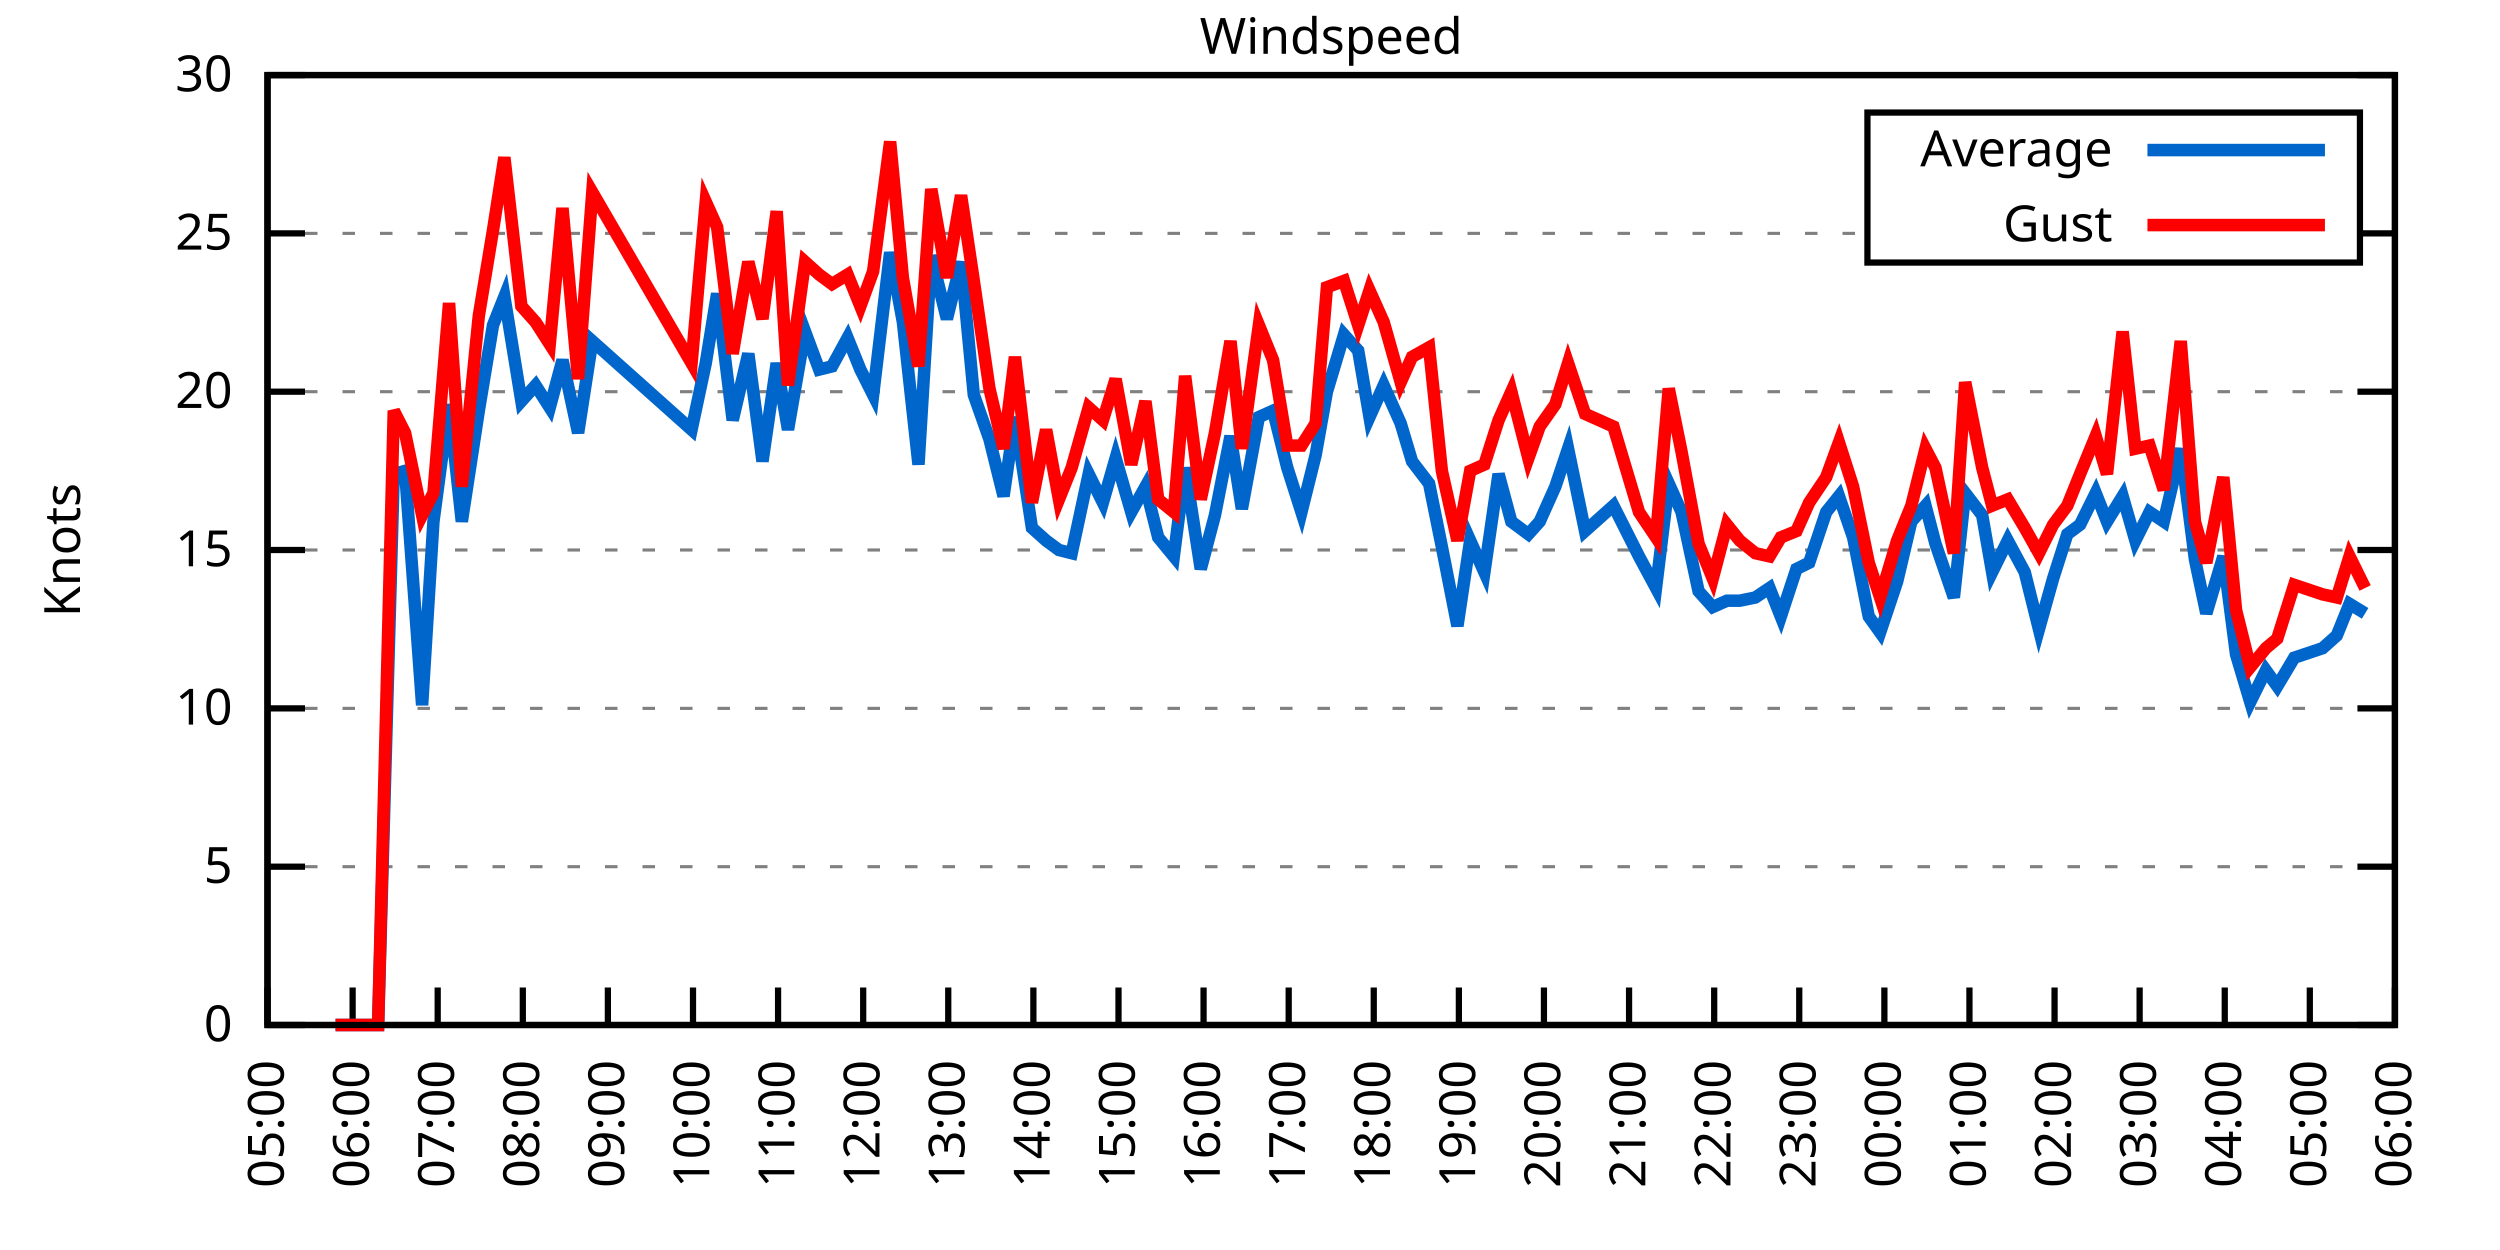
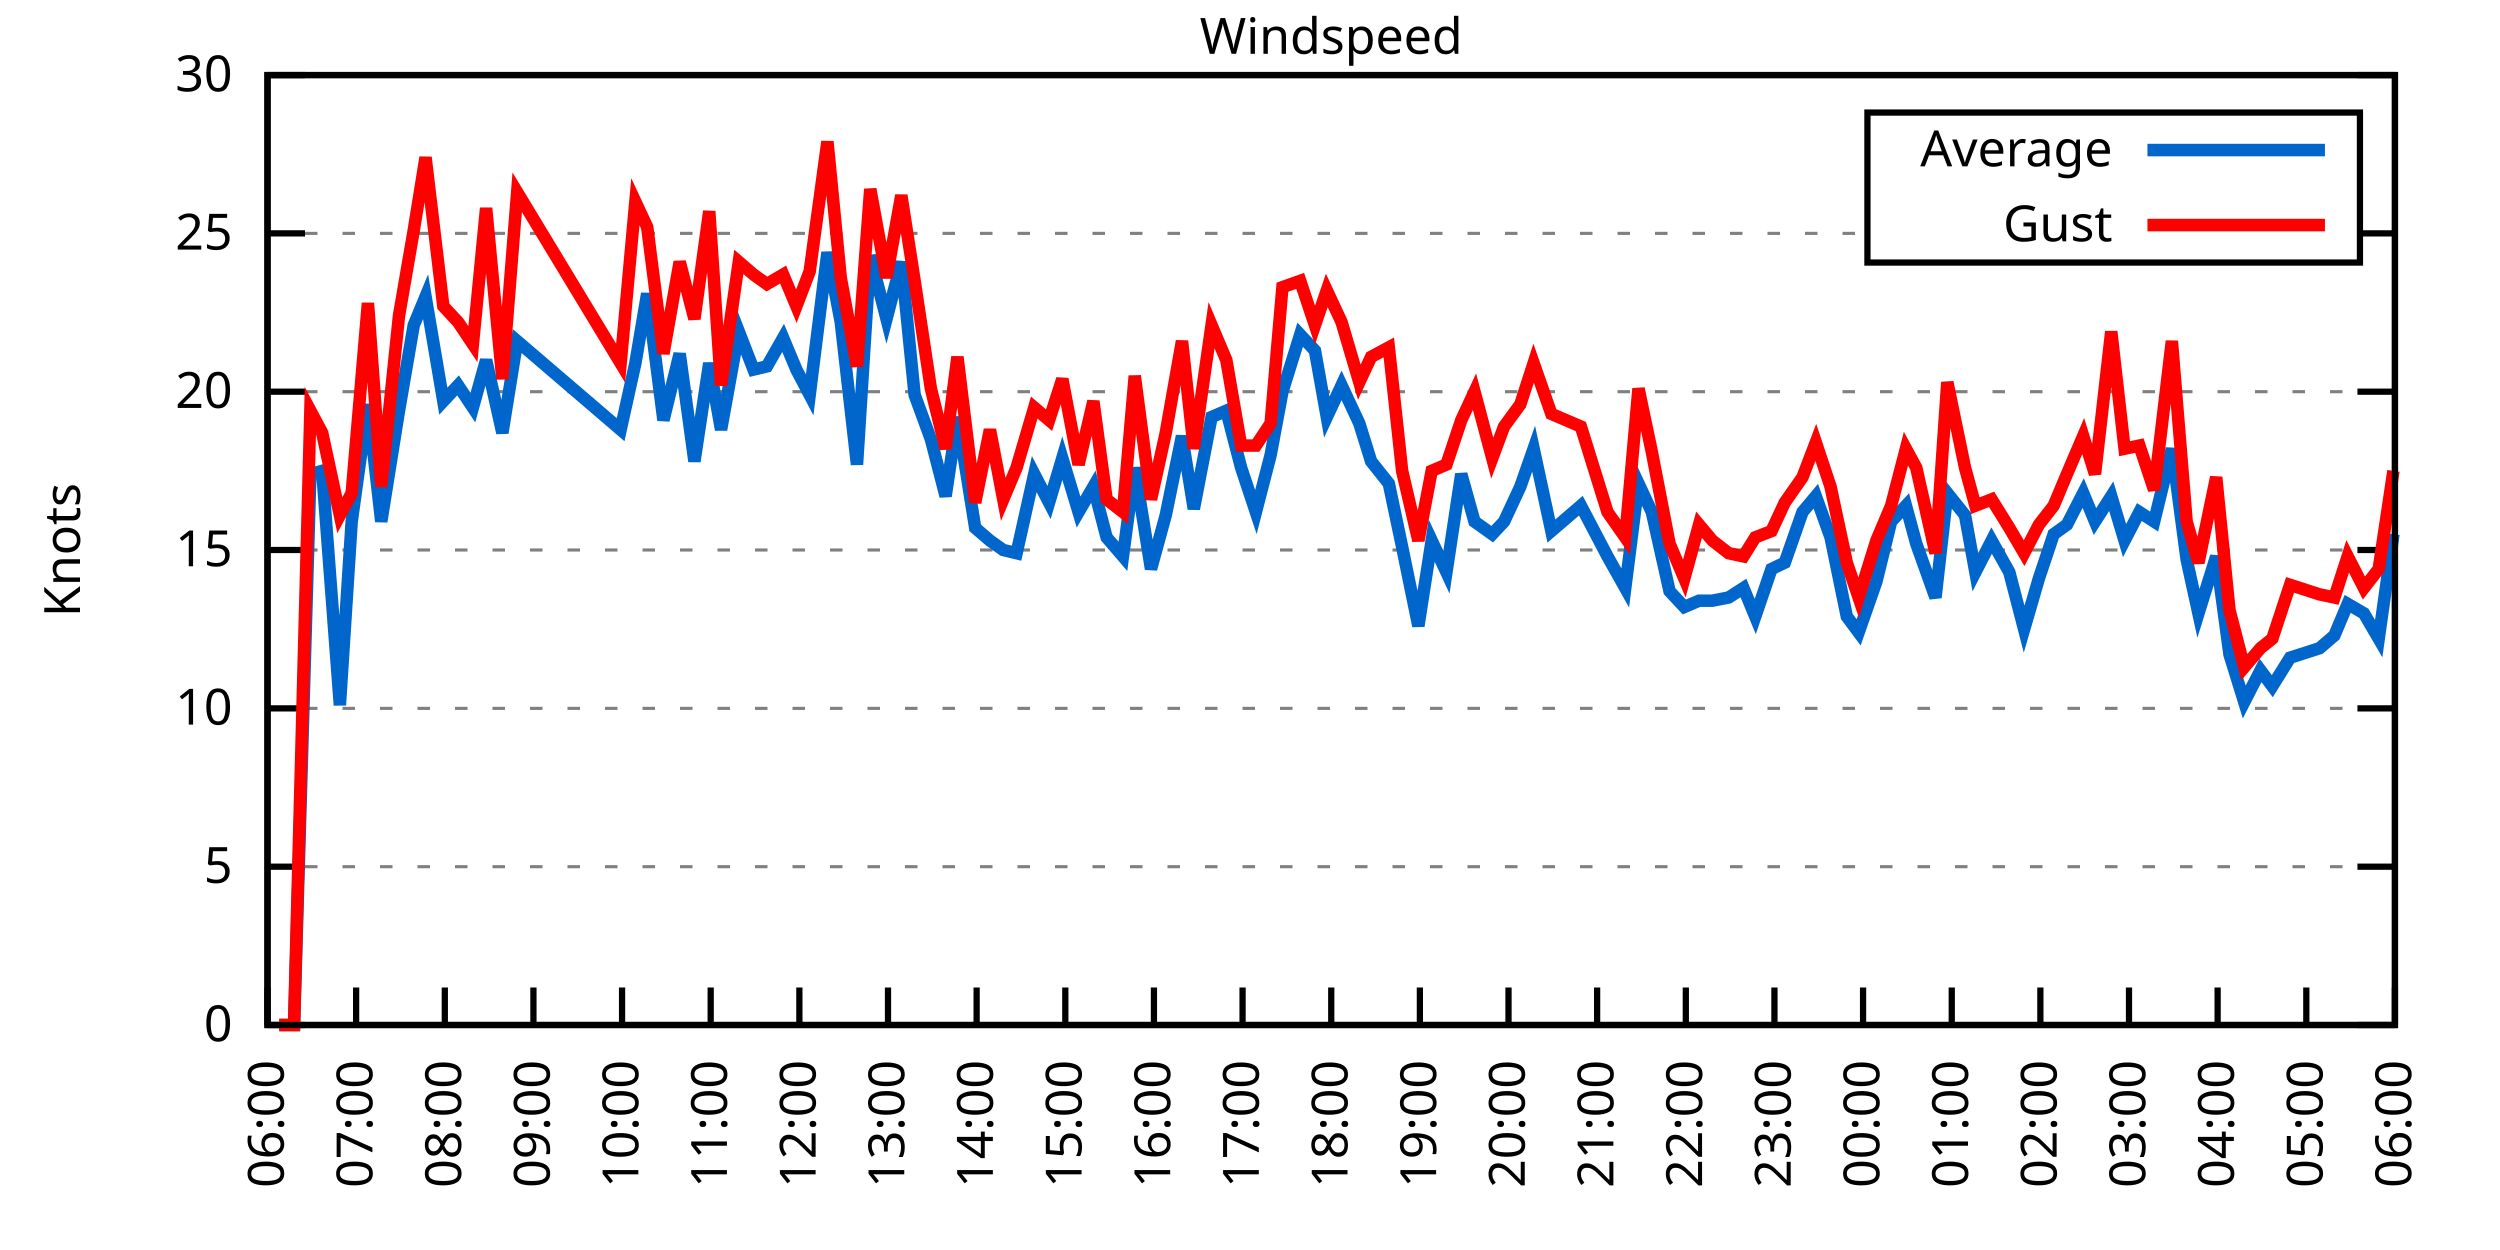
<svg xmlns="http://www.w3.org/2000/svg" xmlns:xlink="http://www.w3.org/1999/xlink" width="400" height="200" viewBox="0 0 400 200">
  <g id="gnuplot_canvas">
    <rect x="0" y="0" width="400" height="200" fill="none" />
    <defs>
      <circle id="gpDot" r="0.5" stroke-width="0.5" stroke="currentColor" />
      <path id="gpPt0" stroke-width="0.333" stroke="currentColor" d="M-1,0 h2 M0,-1 v2" />
      <path id="gpPt1" stroke-width="0.333" stroke="currentColor" d="M-1,-1 L1,1 M1,-1 L-1,1" />
      <path id="gpPt2" stroke-width="0.333" stroke="currentColor" d="M-1,0 L1,0 M0,-1 L0,1 M-1,-1 L1,1 M-1,1 L1,-1" />
      <rect id="gpPt3" stroke-width="0.333" stroke="currentColor" x="-1" y="-1" width="2" height="2" />
      <rect id="gpPt4" stroke-width="0.333" stroke="currentColor" fill="currentColor" x="-1" y="-1" width="2" height="2" />
      <circle id="gpPt5" stroke-width="0.333" stroke="currentColor" cx="0" cy="0" r="1" />
      <use xlink:href="#gpPt5" id="gpPt6" fill="currentColor" stroke="none" />
      <path id="gpPt7" stroke-width="0.333" stroke="currentColor" d="M0,-1.33 L-1.33,0.67 L1.33,0.67 z" />
      <use xlink:href="#gpPt7" id="gpPt8" fill="currentColor" stroke="none" />
      <use xlink:href="#gpPt7" id="gpPt9" stroke="currentColor" transform="rotate(180)" />
      <use xlink:href="#gpPt9" id="gpPt10" fill="currentColor" stroke="none" />
      <use xlink:href="#gpPt3" id="gpPt11" stroke="currentColor" transform="rotate(45)" />
      <use xlink:href="#gpPt11" id="gpPt12" fill="currentColor" stroke="none" />
      <path id="gpPt13" stroke-width="0.333" stroke="currentColor" d="M0,1.330 L1.265,0.411 L0.782,-1.067 L-0.782,-1.076 L-1.265,0.411 z" />
      <use xlink:href="#gpPt13" id="gpPt14" fill="currentColor" stroke="none" />
      <filter id="textbox" filterUnits="objectBoundingBox" x="0" y="0" height="1" width="1">
        <feFlood flood-color="white" flood-opacity="1" result="bgnd" />
        <feComposite in="SourceGraphic" in2="bgnd" operator="atop" />
      </filter>
      <filter id="greybox" filterUnits="objectBoundingBox" x="0" y="0" height="1" width="1">
        <feFlood flood-color="lightgrey" flood-opacity="1" result="grey" />
        <feComposite in="SourceGraphic" in2="grey" operator="atop" />
      </filter>
    </defs>
    <g fill="none" color="white" stroke="currentColor" stroke-width="1.00" stroke-linecap="butt" stroke-linejoin="miter">
</g>
    <g fill="none" color="black" stroke="currentColor" stroke-width="1.00" stroke-linecap="butt" stroke-linejoin="miter">
      <g stroke="none" shape-rendering="crispEdges">
        <polygon fill="rgb(255, 255, 255)" points="42.80,164.00 383.18,164.00 383.18,12.02 42.80,12.02 " />
      </g>
    </g>
    <g fill="none" color="black" stroke="currentColor" stroke-width="1.00" stroke-linecap="butt" stroke-linejoin="miter">
</g>
    <g fill="none" color="black" stroke="black" stroke-width="0.50" stroke-linecap="butt" stroke-linejoin="miter">
</g>
    <g fill="none" color="gray" stroke="currentColor" stroke-width="0.50" stroke-linecap="butt" stroke-linejoin="miter">
      <path stroke="gray" stroke-dasharray="2,4" class="gridline" d="M42.80,164.00 L383.19,164.00  " />
    </g>
    <g fill="none" color="gray" stroke="gray" stroke-width="1.00" stroke-linecap="butt" stroke-linejoin="miter">
</g>
    <g fill="none" color="black" stroke="currentColor" stroke-width="1.00" stroke-linecap="butt" stroke-linejoin="miter">
      <path stroke="black" d="M42.80,164.00 L48.80,164.00 M383.19,164.00 L377.19,164.00  " />
      <g transform="translate(37.20,166.60)" stroke="none" fill="black" font-family="Sans" font-size="8.00" text-anchor="end">
        <text>
          <tspan font-family="Sans"> 0</tspan>
        </text>
      </g>
    </g>
    <g fill="none" color="black" stroke="currentColor" stroke-width="1.00" stroke-linecap="butt" stroke-linejoin="miter">
</g>
    <g fill="none" color="black" stroke="black" stroke-width="0.50" stroke-linecap="butt" stroke-linejoin="miter">
</g>
    <g fill="none" color="gray" stroke="currentColor" stroke-width="0.50" stroke-linecap="butt" stroke-linejoin="miter">
      <path stroke="gray" stroke-dasharray="2,4" class="gridline" d="M42.80,138.67 L383.19,138.67  " />
    </g>
    <g fill="none" color="gray" stroke="gray" stroke-width="1.00" stroke-linecap="butt" stroke-linejoin="miter">
</g>
    <g fill="none" color="black" stroke="currentColor" stroke-width="1.00" stroke-linecap="butt" stroke-linejoin="miter">
      <path stroke="black" d="M42.80,138.67 L48.80,138.67 M383.19,138.67 L377.19,138.67  " />
      <g transform="translate(37.20,141.27)" stroke="none" fill="black" font-family="Sans" font-size="8.00" text-anchor="end">
        <text>
          <tspan font-family="Sans"> 5</tspan>
        </text>
      </g>
    </g>
    <g fill="none" color="black" stroke="currentColor" stroke-width="1.00" stroke-linecap="butt" stroke-linejoin="miter">
</g>
    <g fill="none" color="black" stroke="black" stroke-width="0.50" stroke-linecap="butt" stroke-linejoin="miter">
</g>
    <g fill="none" color="gray" stroke="currentColor" stroke-width="0.50" stroke-linecap="butt" stroke-linejoin="miter">
      <path stroke="gray" stroke-dasharray="2,4" class="gridline" d="M42.80,113.34 L383.19,113.34  " />
    </g>
    <g fill="none" color="gray" stroke="gray" stroke-width="1.00" stroke-linecap="butt" stroke-linejoin="miter">
</g>
    <g fill="none" color="black" stroke="currentColor" stroke-width="1.00" stroke-linecap="butt" stroke-linejoin="miter">
      <path stroke="black" d="M42.80,113.34 L48.80,113.34 M383.19,113.34 L377.19,113.34  " />
      <g transform="translate(37.20,115.94)" stroke="none" fill="black" font-family="Sans" font-size="8.00" text-anchor="end">
        <text>
          <tspan font-family="Sans"> 10</tspan>
        </text>
      </g>
    </g>
    <g fill="none" color="black" stroke="currentColor" stroke-width="1.00" stroke-linecap="butt" stroke-linejoin="miter">
</g>
    <g fill="none" color="black" stroke="black" stroke-width="0.50" stroke-linecap="butt" stroke-linejoin="miter">
</g>
    <g fill="none" color="gray" stroke="currentColor" stroke-width="0.50" stroke-linecap="butt" stroke-linejoin="miter">
      <path stroke="gray" stroke-dasharray="2,4" class="gridline" d="M42.80,88.00 L383.19,88.00  " />
    </g>
    <g fill="none" color="gray" stroke="gray" stroke-width="1.00" stroke-linecap="butt" stroke-linejoin="miter">
</g>
    <g fill="none" color="black" stroke="currentColor" stroke-width="1.00" stroke-linecap="butt" stroke-linejoin="miter">
      <path stroke="black" d="M42.80,88.00 L48.80,88.00 M383.19,88.00 L377.19,88.00  " />
      <g transform="translate(37.20,90.60)" stroke="none" fill="black" font-family="Sans" font-size="8.00" text-anchor="end">
        <text>
          <tspan font-family="Sans"> 15</tspan>
        </text>
      </g>
    </g>
    <g fill="none" color="black" stroke="currentColor" stroke-width="1.00" stroke-linecap="butt" stroke-linejoin="miter">
</g>
    <g fill="none" color="black" stroke="black" stroke-width="0.50" stroke-linecap="butt" stroke-linejoin="miter">
</g>
    <g fill="none" color="gray" stroke="currentColor" stroke-width="0.50" stroke-linecap="butt" stroke-linejoin="miter">
      <path stroke="gray" stroke-dasharray="2,4" class="gridline" d="M42.80,62.67 L383.19,62.67  " />
    </g>
    <g fill="none" color="gray" stroke="gray" stroke-width="1.00" stroke-linecap="butt" stroke-linejoin="miter">
</g>
    <g fill="none" color="black" stroke="currentColor" stroke-width="1.00" stroke-linecap="butt" stroke-linejoin="miter">
      <path stroke="black" d="M42.80,62.67 L48.80,62.67 M383.19,62.67 L377.19,62.67  " />
      <g transform="translate(37.20,65.27)" stroke="none" fill="black" font-family="Sans" font-size="8.00" text-anchor="end">
        <text>
          <tspan font-family="Sans"> 20</tspan>
        </text>
      </g>
    </g>
    <g fill="none" color="black" stroke="currentColor" stroke-width="1.00" stroke-linecap="butt" stroke-linejoin="miter">
</g>
    <g fill="none" color="black" stroke="black" stroke-width="0.50" stroke-linecap="butt" stroke-linejoin="miter">
</g>
    <g fill="none" color="gray" stroke="currentColor" stroke-width="0.50" stroke-linecap="butt" stroke-linejoin="miter">
      <path stroke="gray" stroke-dasharray="2,4" class="gridline" d="M42.80,37.34 L298.79,37.34 M377.59,37.34 L383.19,37.34  " />
    </g>
    <g fill="none" color="gray" stroke="gray" stroke-width="1.00" stroke-linecap="butt" stroke-linejoin="miter">
</g>
    <g fill="none" color="black" stroke="currentColor" stroke-width="1.00" stroke-linecap="butt" stroke-linejoin="miter">
      <path stroke="black" d="M42.80,37.34 L48.80,37.34 M383.19,37.34 L377.19,37.34  " />
      <g transform="translate(37.20,39.94)" stroke="none" fill="black" font-family="Sans" font-size="8.00" text-anchor="end">
        <text>
          <tspan font-family="Sans"> 25</tspan>
        </text>
      </g>
    </g>
    <g fill="none" color="black" stroke="currentColor" stroke-width="1.00" stroke-linecap="butt" stroke-linejoin="miter">
</g>
    <g fill="none" color="black" stroke="black" stroke-width="0.50" stroke-linecap="butt" stroke-linejoin="miter">
</g>
    <g fill="none" color="gray" stroke="currentColor" stroke-width="0.50" stroke-linecap="butt" stroke-linejoin="miter">
      <path stroke="gray" stroke-dasharray="2,4" class="gridline" d="M42.80,12.01 L383.19,12.01  " />
    </g>
    <g fill="none" color="gray" stroke="gray" stroke-width="1.00" stroke-linecap="butt" stroke-linejoin="miter">
</g>
    <g fill="none" color="black" stroke="currentColor" stroke-width="1.00" stroke-linecap="butt" stroke-linejoin="miter">
      <path stroke="black" d="M42.80,12.01 L48.80,12.01 M383.19,12.01 L377.19,12.01  " />
      <g transform="translate(37.20,14.61)" stroke="none" fill="black" font-family="Sans" font-size="8.00" text-anchor="end">
        <text>
          <tspan font-family="Sans"> 30</tspan>
        </text>
      </g>
    </g>
    <g fill="none" color="black" stroke="currentColor" stroke-width="1.00" stroke-linecap="butt" stroke-linejoin="miter">
      <path stroke="black" d="M42.80,164.00 L42.80,158.00  " />
      <g transform="translate(45.40,169.60) rotate(270.00)" stroke="none" fill="black" font-family="Sans" font-size="8.00" text-anchor="end">
        <text>
-           <tspan font-family="Sans">05:00</tspan>
-         </text>
-       </g>
-     </g>
-     <g fill="none" color="black" stroke="currentColor" stroke-width="1.00" stroke-linecap="butt" stroke-linejoin="miter">
-       <path stroke="black" d="M56.42,164.00 L56.42,158.00  " />
-       <g transform="translate(59.02,169.60) rotate(270.00)" stroke="none" fill="black" font-family="Sans" font-size="8.00" text-anchor="end">
-         <text>
          <tspan font-family="Sans">06:00</tspan>
        </text>
      </g>
    </g>
    <g fill="none" color="black" stroke="currentColor" stroke-width="1.00" stroke-linecap="butt" stroke-linejoin="miter">
-       <path stroke="black" d="M70.03,164.00 L70.03,158.00  " />
-       <g transform="translate(72.63,169.60) rotate(270.00)" stroke="none" fill="black" font-family="Sans" font-size="8.00" text-anchor="end">
+       <path stroke="black" d="M56.98,164.00 L56.98,158.00  " />
+       <g transform="translate(59.58,169.60) rotate(270.00)" stroke="none" fill="black" font-family="Sans" font-size="8.00" text-anchor="end">
        <text>
          <tspan font-family="Sans">07:00</tspan>
        </text>
      </g>
    </g>
    <g fill="none" color="black" stroke="currentColor" stroke-width="1.00" stroke-linecap="butt" stroke-linejoin="miter">
-       <path stroke="black" d="M83.65,164.00 L83.65,158.00  " />
-       <g transform="translate(86.25,169.60) rotate(270.00)" stroke="none" fill="black" font-family="Sans" font-size="8.00" text-anchor="end">
+       <path stroke="black" d="M71.17,164.00 L71.17,158.00  " />
+       <g transform="translate(73.77,169.60) rotate(270.00)" stroke="none" fill="black" font-family="Sans" font-size="8.00" text-anchor="end">
        <text>
          <tspan font-family="Sans">08:00</tspan>
        </text>
      </g>
    </g>
    <g fill="none" color="black" stroke="currentColor" stroke-width="1.00" stroke-linecap="butt" stroke-linejoin="miter">
-       <path stroke="black" d="M97.26,164.00 L97.26,158.00  " />
-       <g transform="translate(99.86,169.60) rotate(270.00)" stroke="none" fill="black" font-family="Sans" font-size="8.00" text-anchor="end">
+       <path stroke="black" d="M85.35,164.00 L85.35,158.00  " />
+       <g transform="translate(87.95,169.60) rotate(270.00)" stroke="none" fill="black" font-family="Sans" font-size="8.00" text-anchor="end">
        <text>
          <tspan font-family="Sans">09:00</tspan>
        </text>
      </g>
    </g>
    <g fill="none" color="black" stroke="currentColor" stroke-width="1.00" stroke-linecap="butt" stroke-linejoin="miter">
-       <path stroke="black" d="M110.88,164.00 L110.88,158.00  " />
-       <g transform="translate(113.48,169.60) rotate(270.00)" stroke="none" fill="black" font-family="Sans" font-size="8.00" text-anchor="end">
+       <path stroke="black" d="M99.53,164.00 L99.53,158.00  " />
+       <g transform="translate(102.13,169.60) rotate(270.00)" stroke="none" fill="black" font-family="Sans" font-size="8.00" text-anchor="end">
        <text>
          <tspan font-family="Sans">10:00</tspan>
        </text>
      </g>
    </g>
    <g fill="none" color="black" stroke="currentColor" stroke-width="1.00" stroke-linecap="butt" stroke-linejoin="miter">
-       <path stroke="black" d="M124.49,164.00 L124.49,158.00  " />
-       <g transform="translate(127.09,169.60) rotate(270.00)" stroke="none" fill="black" font-family="Sans" font-size="8.00" text-anchor="end">
+       <path stroke="black" d="M113.71,164.00 L113.71,158.00  " />
+       <g transform="translate(116.31,169.60) rotate(270.00)" stroke="none" fill="black" font-family="Sans" font-size="8.00" text-anchor="end">
        <text>
          <tspan font-family="Sans">11:00</tspan>
        </text>
      </g>
    </g>
    <g fill="none" color="black" stroke="currentColor" stroke-width="1.00" stroke-linecap="butt" stroke-linejoin="miter">
-       <path stroke="black" d="M138.11,164.00 L138.11,158.00  " />
-       <g transform="translate(140.71,169.60) rotate(270.00)" stroke="none" fill="black" font-family="Sans" font-size="8.00" text-anchor="end">
+       <path stroke="black" d="M127.90,164.00 L127.90,158.00  " />
+       <g transform="translate(130.50,169.60) rotate(270.00)" stroke="none" fill="black" font-family="Sans" font-size="8.00" text-anchor="end">
        <text>
          <tspan font-family="Sans">12:00</tspan>
        </text>
      </g>
    </g>
    <g fill="none" color="black" stroke="currentColor" stroke-width="1.00" stroke-linecap="butt" stroke-linejoin="miter">
-       <path stroke="black" d="M151.72,164.00 L151.72,158.00  " />
-       <g transform="translate(154.32,169.60) rotate(270.00)" stroke="none" fill="black" font-family="Sans" font-size="8.00" text-anchor="end">
+       <path stroke="black" d="M142.08,164.00 L142.08,158.00  " />
+       <g transform="translate(144.68,169.60) rotate(270.00)" stroke="none" fill="black" font-family="Sans" font-size="8.00" text-anchor="end">
        <text>
          <tspan font-family="Sans">13:00</tspan>
        </text>
      </g>
    </g>
    <g fill="none" color="black" stroke="currentColor" stroke-width="1.00" stroke-linecap="butt" stroke-linejoin="miter">
-       <path stroke="black" d="M165.34,164.00 L165.34,158.00  " />
-       <g transform="translate(167.94,169.60) rotate(270.00)" stroke="none" fill="black" font-family="Sans" font-size="8.00" text-anchor="end">
+       <path stroke="black" d="M156.26,164.00 L156.26,158.00  " />
+       <g transform="translate(158.86,169.60) rotate(270.00)" stroke="none" fill="black" font-family="Sans" font-size="8.00" text-anchor="end">
        <text>
          <tspan font-family="Sans">14:00</tspan>
        </text>
      </g>
    </g>
    <g fill="none" color="black" stroke="currentColor" stroke-width="1.00" stroke-linecap="butt" stroke-linejoin="miter">
-       <path stroke="black" d="M178.96,164.00 L178.96,158.00  " />
-       <g transform="translate(181.56,169.60) rotate(270.00)" stroke="none" fill="black" font-family="Sans" font-size="8.00" text-anchor="end">
+       <path stroke="black" d="M170.45,164.00 L170.45,158.00  " />
+       <g transform="translate(173.05,169.60) rotate(270.00)" stroke="none" fill="black" font-family="Sans" font-size="8.00" text-anchor="end">
        <text>
          <tspan font-family="Sans">15:00</tspan>
        </text>
      </g>
    </g>
    <g fill="none" color="black" stroke="currentColor" stroke-width="1.00" stroke-linecap="butt" stroke-linejoin="miter">
-       <path stroke="black" d="M192.57,164.00 L192.57,158.00  " />
-       <g transform="translate(195.17,169.60) rotate(270.00)" stroke="none" fill="black" font-family="Sans" font-size="8.00" text-anchor="end">
+       <path stroke="black" d="M184.63,164.00 L184.63,158.00  " />
+       <g transform="translate(187.23,169.60) rotate(270.00)" stroke="none" fill="black" font-family="Sans" font-size="8.00" text-anchor="end">
        <text>
          <tspan font-family="Sans">16:00</tspan>
        </text>
      </g>
    </g>
    <g fill="none" color="black" stroke="currentColor" stroke-width="1.00" stroke-linecap="butt" stroke-linejoin="miter">
-       <path stroke="black" d="M206.19,164.00 L206.19,158.00  " />
-       <g transform="translate(208.79,169.60) rotate(270.00)" stroke="none" fill="black" font-family="Sans" font-size="8.00" text-anchor="end">
+       <path stroke="black" d="M198.81,164.00 L198.81,158.00  " />
+       <g transform="translate(201.41,169.60) rotate(270.00)" stroke="none" fill="black" font-family="Sans" font-size="8.00" text-anchor="end">
        <text>
          <tspan font-family="Sans">17:00</tspan>
        </text>
      </g>
    </g>
    <g fill="none" color="black" stroke="currentColor" stroke-width="1.00" stroke-linecap="butt" stroke-linejoin="miter">
-       <path stroke="black" d="M219.80,164.00 L219.80,158.00  " />
-       <g transform="translate(222.40,169.60) rotate(270.00)" stroke="none" fill="black" font-family="Sans" font-size="8.00" text-anchor="end">
+       <path stroke="black" d="M213.00,164.00 L213.00,158.00  " />
+       <g transform="translate(215.60,169.60) rotate(270.00)" stroke="none" fill="black" font-family="Sans" font-size="8.00" text-anchor="end">
        <text>
          <tspan font-family="Sans">18:00</tspan>
        </text>
      </g>
    </g>
    <g fill="none" color="black" stroke="currentColor" stroke-width="1.00" stroke-linecap="butt" stroke-linejoin="miter">
-       <path stroke="black" d="M233.42,164.00 L233.42,158.00  " />
-       <g transform="translate(236.02,169.60) rotate(270.00)" stroke="none" fill="black" font-family="Sans" font-size="8.00" text-anchor="end">
+       <path stroke="black" d="M227.18,164.00 L227.18,158.00  " />
+       <g transform="translate(229.78,169.60) rotate(270.00)" stroke="none" fill="black" font-family="Sans" font-size="8.00" text-anchor="end">
        <text>
          <tspan font-family="Sans">19:00</tspan>
        </text>
      </g>
    </g>
    <g fill="none" color="black" stroke="currentColor" stroke-width="1.00" stroke-linecap="butt" stroke-linejoin="miter">
-       <path stroke="black" d="M247.03,164.00 L247.03,158.00  " />
-       <g transform="translate(249.63,169.60) rotate(270.00)" stroke="none" fill="black" font-family="Sans" font-size="8.00" text-anchor="end">
+       <path stroke="black" d="M241.36,164.00 L241.36,158.00  " />
+       <g transform="translate(243.96,169.60) rotate(270.00)" stroke="none" fill="black" font-family="Sans" font-size="8.00" text-anchor="end">
        <text>
          <tspan font-family="Sans">20:00</tspan>
        </text>
      </g>
    </g>
    <g fill="none" color="black" stroke="currentColor" stroke-width="1.00" stroke-linecap="butt" stroke-linejoin="miter">
-       <path stroke="black" d="M260.65,164.00 L260.65,158.00  " />
-       <g transform="translate(263.25,169.60) rotate(270.00)" stroke="none" fill="black" font-family="Sans" font-size="8.00" text-anchor="end">
+       <path stroke="black" d="M255.54,164.00 L255.54,158.00  " />
+       <g transform="translate(258.14,169.60) rotate(270.00)" stroke="none" fill="black" font-family="Sans" font-size="8.00" text-anchor="end">
        <text>
          <tspan font-family="Sans">21:00</tspan>
        </text>
      </g>
    </g>
    <g fill="none" color="black" stroke="currentColor" stroke-width="1.00" stroke-linecap="butt" stroke-linejoin="miter">
-       <path stroke="black" d="M274.27,164.00 L274.27,158.00  " />
-       <g transform="translate(276.87,169.60) rotate(270.00)" stroke="none" fill="black" font-family="Sans" font-size="8.00" text-anchor="end">
+       <path stroke="black" d="M269.73,164.00 L269.73,158.00  " />
+       <g transform="translate(272.33,169.60) rotate(270.00)" stroke="none" fill="black" font-family="Sans" font-size="8.00" text-anchor="end">
        <text>
          <tspan font-family="Sans">22:00</tspan>
        </text>
      </g>
    </g>
    <g fill="none" color="black" stroke="currentColor" stroke-width="1.00" stroke-linecap="butt" stroke-linejoin="miter">
-       <path stroke="black" d="M287.88,164.00 L287.88,158.00  " />
-       <g transform="translate(290.48,169.60) rotate(270.00)" stroke="none" fill="black" font-family="Sans" font-size="8.00" text-anchor="end">
+       <path stroke="black" d="M283.91,164.00 L283.91,158.00  " />
+       <g transform="translate(286.51,169.60) rotate(270.00)" stroke="none" fill="black" font-family="Sans" font-size="8.00" text-anchor="end">
        <text>
          <tspan font-family="Sans">23:00</tspan>
        </text>
      </g>
    </g>
    <g fill="none" color="black" stroke="currentColor" stroke-width="1.00" stroke-linecap="butt" stroke-linejoin="miter">
-       <path stroke="black" d="M301.50,164.00 L301.50,158.00  " />
-       <g transform="translate(304.10,169.60) rotate(270.00)" stroke="none" fill="black" font-family="Sans" font-size="8.00" text-anchor="end">
+       <path stroke="black" d="M298.09,164.00 L298.09,158.00  " />
+       <g transform="translate(300.69,169.60) rotate(270.00)" stroke="none" fill="black" font-family="Sans" font-size="8.00" text-anchor="end">
        <text>
          <tspan font-family="Sans">00:00</tspan>
        </text>
      </g>
    </g>
    <g fill="none" color="black" stroke="currentColor" stroke-width="1.00" stroke-linecap="butt" stroke-linejoin="miter">
-       <path stroke="black" d="M315.11,164.00 L315.11,158.00  " />
-       <g transform="translate(317.71,169.60) rotate(270.00)" stroke="none" fill="black" font-family="Sans" font-size="8.00" text-anchor="end">
+       <path stroke="black" d="M312.28,164.00 L312.28,158.00  " />
+       <g transform="translate(314.88,169.60) rotate(270.00)" stroke="none" fill="black" font-family="Sans" font-size="8.00" text-anchor="end">
        <text>
          <tspan font-family="Sans">01:00</tspan>
        </text>
      </g>
    </g>
    <g fill="none" color="black" stroke="currentColor" stroke-width="1.00" stroke-linecap="butt" stroke-linejoin="miter">
-       <path stroke="black" d="M328.73,164.00 L328.73,158.00  " />
-       <g transform="translate(331.33,169.60) rotate(270.00)" stroke="none" fill="black" font-family="Sans" font-size="8.00" text-anchor="end">
+       <path stroke="black" d="M326.46,164.00 L326.46,158.00  " />
+       <g transform="translate(329.06,169.60) rotate(270.00)" stroke="none" fill="black" font-family="Sans" font-size="8.00" text-anchor="end">
        <text>
          <tspan font-family="Sans">02:00</tspan>
        </text>
      </g>
    </g>
    <g fill="none" color="black" stroke="currentColor" stroke-width="1.00" stroke-linecap="butt" stroke-linejoin="miter">
-       <path stroke="black" d="M342.34,164.00 L342.34,158.00  " />
-       <g transform="translate(344.94,169.60) rotate(270.00)" stroke="none" fill="black" font-family="Sans" font-size="8.00" text-anchor="end">
+       <path stroke="black" d="M340.64,164.00 L340.64,158.00  " />
+       <g transform="translate(343.24,169.60) rotate(270.00)" stroke="none" fill="black" font-family="Sans" font-size="8.00" text-anchor="end">
        <text>
          <tspan font-family="Sans">03:00</tspan>
        </text>
      </g>
    </g>
    <g fill="none" color="black" stroke="currentColor" stroke-width="1.00" stroke-linecap="butt" stroke-linejoin="miter">
-       <path stroke="black" d="M355.96,164.00 L355.96,158.00  " />
-       <g transform="translate(358.56,169.60) rotate(270.00)" stroke="none" fill="black" font-family="Sans" font-size="8.00" text-anchor="end">
+       <path stroke="black" d="M354.82,164.00 L354.82,158.00  " />
+       <g transform="translate(357.42,169.60) rotate(270.00)" stroke="none" fill="black" font-family="Sans" font-size="8.00" text-anchor="end">
        <text>
          <tspan font-family="Sans">04:00</tspan>
        </text>
      </g>
    </g>
    <g fill="none" color="black" stroke="currentColor" stroke-width="1.00" stroke-linecap="butt" stroke-linejoin="miter">
-       <path stroke="black" d="M369.57,164.00 L369.57,158.00  " />
-       <g transform="translate(372.17,169.60) rotate(270.00)" stroke="none" fill="black" font-family="Sans" font-size="8.00" text-anchor="end">
+       <path stroke="black" d="M369.01,164.00 L369.01,158.00  " />
+       <g transform="translate(371.61,169.60) rotate(270.00)" stroke="none" fill="black" font-family="Sans" font-size="8.00" text-anchor="end">
        <text>
          <tspan font-family="Sans">05:00</tspan>
        </text>
      </g>
    </g>
    <g fill="none" color="black" stroke="currentColor" stroke-width="1.00" stroke-linecap="butt" stroke-linejoin="miter">
      <path stroke="black" d="M383.19,164.00 L383.19,158.00  " />
      <g transform="translate(385.79,169.60) rotate(270.00)" stroke="none" fill="black" font-family="Sans" font-size="8.00" text-anchor="end">
        <text>
          <tspan font-family="Sans">06:00</tspan>
        </text>
      </g>
    </g>
    <g fill="none" color="black" stroke="currentColor" stroke-width="1.00" stroke-linecap="butt" stroke-linejoin="miter">
</g>
    <g fill="none" color="black" stroke="currentColor" stroke-width="1.00" stroke-linecap="butt" stroke-linejoin="miter">
      <path stroke="black" d="M42.80,12.01 L42.80,164.00 L383.19,164.00 L383.19,12.01 L42.80,12.01 Z  " />
    </g>
    <g fill="none" color="black" stroke="currentColor" stroke-width="1.00" stroke-linecap="butt" stroke-linejoin="miter">
</g>
    <g fill="none" color="black" stroke="currentColor" stroke-width="1.00" stroke-linecap="butt" stroke-linejoin="miter">
      <path stroke="black" d="M298.79,42.01 L298.79,18.01 L377.59,18.01 L377.59,42.01 L298.79,42.01 Z  " />
    </g>
    <g id="Windspeed_plot_1">
      <g fill="none" color="white" stroke="black" stroke-width="2.00" stroke-linecap="butt" stroke-linejoin="miter">
</g>
      <g fill="none" color="black" stroke="currentColor" stroke-width="2.00" stroke-linecap="butt" stroke-linejoin="miter">
        <g transform="translate(337.99,26.61)" stroke="none" fill="black" font-family="Sans" font-size="8.00" text-anchor="end">
          <text>
            <tspan font-family="Sans">Average</tspan>
          </text>
        </g>
      </g>
      <g fill="none" color="black" stroke="currentColor" stroke-width="2.00" stroke-linecap="butt" stroke-linejoin="miter">
-         <path stroke="rgb(  0, 102, 204)" d="M343.59,24.01 L371.99,24.01 M53.69,164.00 L55.73,164.00 L58.23,164.00 L60.50,164.00 L63.00,75.85 L64.81,75.34   L67.54,112.83 L69.35,83.45 L71.85,64.70 L73.89,83.45 L76.61,65.71 L78.88,52.03 L80.70,47.47 L83.42,64.19   L85.69,61.66 L87.96,65.21 L90.00,57.61 L92.50,69.26 L94.77,54.57 L110.65,68.75 L112.92,58.11 L114.74,46.97   L117.23,67.23 L119.73,56.59 L122.00,73.82 L124.27,58.11 L126.08,68.75 L128.81,53.05 L131.07,59.13 L133.12,58.62   L135.61,54.06 L137.66,59.13 L139.70,63.18 L142.42,40.38 L144.46,51.53 L146.96,74.33 L149.00,40.89 L151.50,51.02   L153.77,41.90 L155.81,63.18 L158.31,70.27 L160.57,79.39 L162.39,66.73 L165.11,84.46 L167.38,86.49 L169.43,88.00   L171.47,88.51 L174.19,75.85 L176.46,80.41 L178.50,73.31 L181.00,81.93 L183.27,77.87 L185.31,85.98 L187.81,89.02   L189.62,74.83 L192.12,91.04 L194.39,82.43 L196.88,69.77 L198.70,81.42 L201.42,66.73 L203.69,65.71 L205.96,74.83   L208.23,81.93 L210.50,72.81 L212.31,62.67 L215.04,53.55 L217.31,56.09 L219.12,66.73 L221.39,61.66 L224.11,67.74   L225.93,73.82 L228.65,77.37 L230.70,87.50 L233.19,100.16 L235.23,86.49 L237.50,91.55 L239.77,75.85 L241.81,83.45   L244.54,85.47 L246.35,83.45 L248.85,77.87 L250.89,71.79 L253.61,84.97 L258.15,80.91 L262.24,89.02 L264.96,94.08   L267.00,77.37 L269.05,81.93 L271.77,94.59 L274.04,97.12 L276.31,96.11 L278.35,96.11 L280.85,95.60 L283.12,94.08   L284.93,98.64 L287.43,91.04 L289.47,90.03 L292.19,81.93 L294.23,79.39 L296.50,85.98 L299.00,98.64 L300.82,101.18   L303.54,93.07 L305.81,83.45 L308.08,80.91 L309.67,86.99 L312.62,95.60 L314.43,78.89 L317.15,82.43 L318.74,91.55   L321.24,86.49 L323.96,91.55 L326.23,100.67 L328.50,92.56 L330.77,85.47 L332.81,83.95 L335.31,78.89 L337.12,83.45   L339.62,79.39 L341.66,86.49 L343.93,81.93 L346.20,83.45 L348.92,71.79 L351.19,89.52 L353.01,98.14 L355.73,89.02   L357.77,104.72 L360.04,112.32 L362.54,107.26 L364.36,109.79 L367.08,105.23 L371.62,103.71 L373.89,101.68 L375.93,96.62   L378.42,98.14  " />
+         <path stroke="rgb(  0, 102, 204)" d="M343.59,24.01 L371.99,24.01 M44.69,164.00 L47.05,164.00 L49.66,75.85 L51.55,75.34 L54.38,112.83 L56.27,83.45   L58.87,64.70 L61.00,83.45 L63.84,65.71 L66.20,52.03 L68.09,47.47 L70.93,64.19 L73.29,61.66 L75.66,65.21   L77.78,57.61 L80.38,69.26 L82.75,54.57 L99.30,68.75 L101.66,58.11 L103.55,46.97 L106.15,67.23 L108.75,56.59   L111.11,73.82 L113.48,58.11 L115.37,68.75 L118.21,53.05 L120.57,59.13 L122.70,58.62 L125.30,54.06 L127.42,59.13   L129.55,63.18 L132.39,40.38 L134.52,51.53 L137.12,74.33 L139.24,40.89 L141.84,51.02 L144.21,41.90 L146.34,63.18   L148.94,70.27 L151.30,79.39 L153.19,66.73 L156.03,84.46 L158.39,86.49 L160.52,88.00 L162.65,88.51 L165.48,75.85   L167.85,80.41 L169.97,73.31 L172.57,81.93 L174.94,77.87 L177.06,85.98 L179.67,89.02 L181.56,74.83 L184.16,91.04   L186.52,82.43 L189.12,69.77 L191.01,81.42 L193.85,66.73 L196.21,65.71 L198.58,74.83 L200.94,81.93 L203.30,72.81   L205.19,62.67 L208.03,53.55 L210.39,56.09 L212.29,66.73 L214.65,61.66 L217.49,67.74 L219.38,73.82 L222.21,77.37   L224.34,87.50 L226.94,100.16 L229.07,86.49 L231.43,91.55 L233.80,75.85 L235.92,83.45 L238.76,85.47 L240.65,83.45   L243.25,77.87 L245.38,71.79 L248.22,84.97 L252.94,80.91 L257.20,89.02 L260.04,94.08 L262.16,77.37 L264.29,81.93   L267.13,94.59 L269.49,97.12 L271.85,96.11 L273.98,96.11 L276.58,95.60 L278.95,94.08 L280.84,98.64 L283.44,91.04   L285.56,90.03 L288.40,81.93 L290.53,79.39 L292.89,85.98 L295.49,98.64 L297.38,101.18 L300.22,93.07 L302.58,83.45   L304.95,80.91 L306.60,86.99 L309.68,95.60 L311.57,78.89 L314.40,82.43 L316.06,91.55 L318.66,86.49 L321.49,91.55   L323.86,100.67 L326.22,92.56 L328.59,85.47 L330.71,83.95 L333.31,78.89 L335.20,83.45 L337.80,79.39 L339.93,86.49   L342.30,81.93 L344.66,83.45 L347.50,71.79 L349.86,89.52 L351.75,98.14 L354.59,89.02 L356.72,104.72 L359.08,112.32   L361.68,107.26 L363.57,109.79 L366.41,105.23 L371.13,103.71 L373.50,101.68 L375.63,96.62 L378.23,98.14 L380.59,102.19   L382.95,85.47  " />
      </g>
    </g>
    <g id="Windspeed_plot_2">
      <g fill="none" color="black" stroke="currentColor" stroke-width="2.00" stroke-linecap="butt" stroke-linejoin="miter">
        <g transform="translate(337.99,38.61)" stroke="none" fill="black" font-family="Sans" font-size="8.00" text-anchor="end">
          <text>
            <tspan font-family="Sans">Gust</tspan>
          </text>
        </g>
      </g>
      <g fill="none" color="black" stroke="currentColor" stroke-width="2.00" stroke-linecap="butt" stroke-linejoin="miter">
-         <path stroke="rgb(255,   0,   0)" d="M343.59,36.01 L371.99,36.01 M53.69,164.00 L55.73,164.00 L58.23,164.00 L60.50,164.00 L63.00,65.71 L64.81,69.26   L67.54,82.43 L69.35,78.89 L71.85,48.49 L73.89,77.87 L76.61,50.51 L78.88,36.84 L80.70,25.18 L83.42,48.99   L85.69,51.53 L87.96,55.07 L90.00,33.29 L92.50,60.65 L94.77,30.76 L110.65,58.11 L112.92,32.28 L114.74,36.33   L117.23,56.59 L119.73,41.90 L122.00,51.02 L124.27,33.80 L126.08,61.66 L128.81,41.90 L131.07,43.93 L133.12,45.45   L135.61,43.93 L137.66,48.99 L139.70,43.42 L142.42,22.65 L144.46,44.43 L146.96,58.62 L149.00,30.25 L151.50,44.43   L153.77,31.26 L155.81,44.94 L158.31,62.17 L160.57,71.79 L162.39,57.10 L165.11,80.41 L167.38,68.75 L169.43,79.90   L171.47,74.83 L174.19,65.21 L176.46,67.23 L178.50,60.65 L181.00,74.33 L183.27,64.19 L185.31,79.90 L187.81,81.93   L189.62,60.14 L192.12,79.90 L194.39,69.26 L196.88,54.57 L198.70,71.79 L201.42,52.03 L203.69,57.61 L205.96,71.29   L208.23,71.29 L210.50,67.74 L212.31,45.95 L215.04,44.94 L217.31,52.03 L219.12,46.46 L221.39,51.53 L224.11,61.15   L225.93,57.10 L228.65,55.58 L230.70,75.34 L233.19,86.49 L235.23,75.34 L237.50,74.33 L239.77,67.23 L241.81,62.67   L244.54,73.31 L246.35,68.25 L248.85,64.70 L250.89,58.11 L253.61,66.22 L258.15,68.25 L262.24,81.93 L264.96,85.98   L267.00,62.17 L269.05,72.30 L271.77,86.99 L274.04,92.56 L276.31,83.95 L278.35,86.49 L280.85,88.51 L283.12,89.02   L284.93,85.98 L287.43,84.97 L289.47,80.41 L292.19,76.35 L294.23,70.78 L296.50,77.87 L299.00,90.03 L300.82,95.60   L303.54,86.49 L305.81,80.91 L308.08,71.79 L309.67,74.83 L312.62,88.51 L314.43,61.15 L317.15,74.83 L318.74,80.91   L321.24,79.90 L323.96,84.46 L326.23,88.51 L328.50,83.95 L330.77,80.91 L332.81,75.85 L335.31,69.77 L337.12,75.85   L339.62,53.05 L341.66,71.79 L343.93,71.29 L346.20,78.38 L348.92,54.57 L351.19,83.45 L353.01,90.03 L355.73,76.35   L357.77,97.63 L360.04,106.75 L362.54,103.71 L364.36,102.19 L367.08,93.58 L371.62,95.10 L373.89,95.60 L375.93,89.02   L378.42,94.08  " />
+         <path stroke="rgb(255,   0,   0)" d="M343.59,36.01 L371.99,36.01 M44.69,164.00 L47.05,164.00 L49.66,65.71 L51.55,69.26 L54.38,82.43 L56.27,78.89   L58.87,48.49 L61.00,77.87 L63.84,50.51 L66.20,36.84 L68.09,25.18 L70.93,48.99 L73.29,51.53 L75.66,55.07   L77.78,33.29 L80.38,60.65 L82.75,30.76 L99.30,58.11 L101.66,32.28 L103.55,36.33 L106.15,56.59 L108.75,41.90   L111.11,51.02 L113.48,33.80 L115.37,61.66 L118.21,41.90 L120.57,43.93 L122.70,45.45 L125.30,43.93 L127.42,48.99   L129.55,43.42 L132.39,22.65 L134.52,44.43 L137.12,58.62 L139.24,30.25 L141.84,44.43 L144.21,31.26 L146.34,44.94   L148.94,62.17 L151.30,71.79 L153.19,57.10 L156.03,80.41 L158.39,68.75 L160.52,79.90 L162.65,74.83 L165.48,65.21   L167.85,67.23 L169.97,60.65 L172.57,74.33 L174.94,64.19 L177.06,79.90 L179.67,81.93 L181.56,60.14 L184.16,79.90   L186.52,69.26 L189.12,54.57 L191.01,71.79 L193.85,52.03 L196.21,57.61 L198.58,71.29 L200.94,71.29 L203.30,67.74   L205.19,45.95 L208.03,44.94 L210.39,52.03 L212.29,46.46 L214.65,51.53 L217.49,61.15 L219.38,57.10 L222.21,55.58   L224.34,75.34 L226.94,86.49 L229.07,75.34 L231.43,74.33 L233.80,67.23 L235.92,62.67 L238.76,73.31 L240.65,68.25   L243.25,64.70 L245.38,58.11 L248.22,66.22 L252.94,68.25 L257.20,81.93 L260.04,85.98 L262.16,62.17 L264.29,72.30   L267.13,86.99 L269.49,92.56 L271.85,83.95 L273.98,86.49 L276.58,88.51 L278.95,89.02 L280.84,85.98 L283.44,84.97   L285.56,80.41 L288.40,76.35 L290.53,70.78 L292.89,77.87 L295.49,90.03 L297.38,95.60 L300.22,86.49 L302.58,80.91   L304.95,71.79 L306.60,74.83 L309.68,88.51 L311.57,61.15 L314.40,74.83 L316.06,80.91 L318.66,79.90 L321.49,84.46   L323.86,88.51 L326.22,83.95 L328.59,80.91 L330.71,75.85 L333.31,69.77 L335.20,75.85 L337.80,53.05 L339.93,71.79   L342.30,71.29 L344.66,78.38 L347.50,54.57 L349.86,83.45 L351.75,90.03 L354.59,76.35 L356.72,97.63 L359.08,106.75   L361.68,103.71 L363.57,102.19 L366.41,93.58 L371.13,95.10 L373.50,95.60 L375.63,89.02 L378.23,94.08 L380.59,91.04   L382.95,75.34  " />
      </g>
    </g>
    <g fill="none" color="black" stroke="currentColor" stroke-width="2.00" stroke-linecap="butt" stroke-linejoin="miter">
</g>
    <g fill="none" color="black" stroke="black" stroke-width="1.00" stroke-linecap="butt" stroke-linejoin="miter">
</g>
    <g fill="none" color="black" stroke="currentColor" stroke-width="1.00" stroke-linecap="butt" stroke-linejoin="miter">
      <path stroke="black" d="M42.80,12.01 L42.80,164.00 L383.19,164.00 L383.19,12.01 L42.80,12.01 Z  " />
      <g transform="translate(12.80,88.01) rotate(270.00)" stroke="none" fill="black" font-family="Sans" font-size="8.00" text-anchor="middle">
        <text>
          <tspan font-family="Sans">Knots</tspan>
        </text>
      </g>
    </g>
    <g fill="none" color="black" stroke="currentColor" stroke-width="1.00" stroke-linecap="butt" stroke-linejoin="miter">
</g>
    <g fill="none" color="black" stroke="currentColor" stroke-width="1.00" stroke-linecap="butt" stroke-linejoin="miter">
      <g transform="translate(212.99,8.61)" stroke="none" fill="black" font-family="Sans" font-size="8.00" text-anchor="middle">
        <text>
          <tspan font-family="Sans">Windspeed</tspan>
        </text>
      </g>
    </g>
    <g fill="none" color="black" stroke="currentColor" stroke-width="1.00" stroke-linecap="butt" stroke-linejoin="miter">
</g>
  </g>
</svg>
